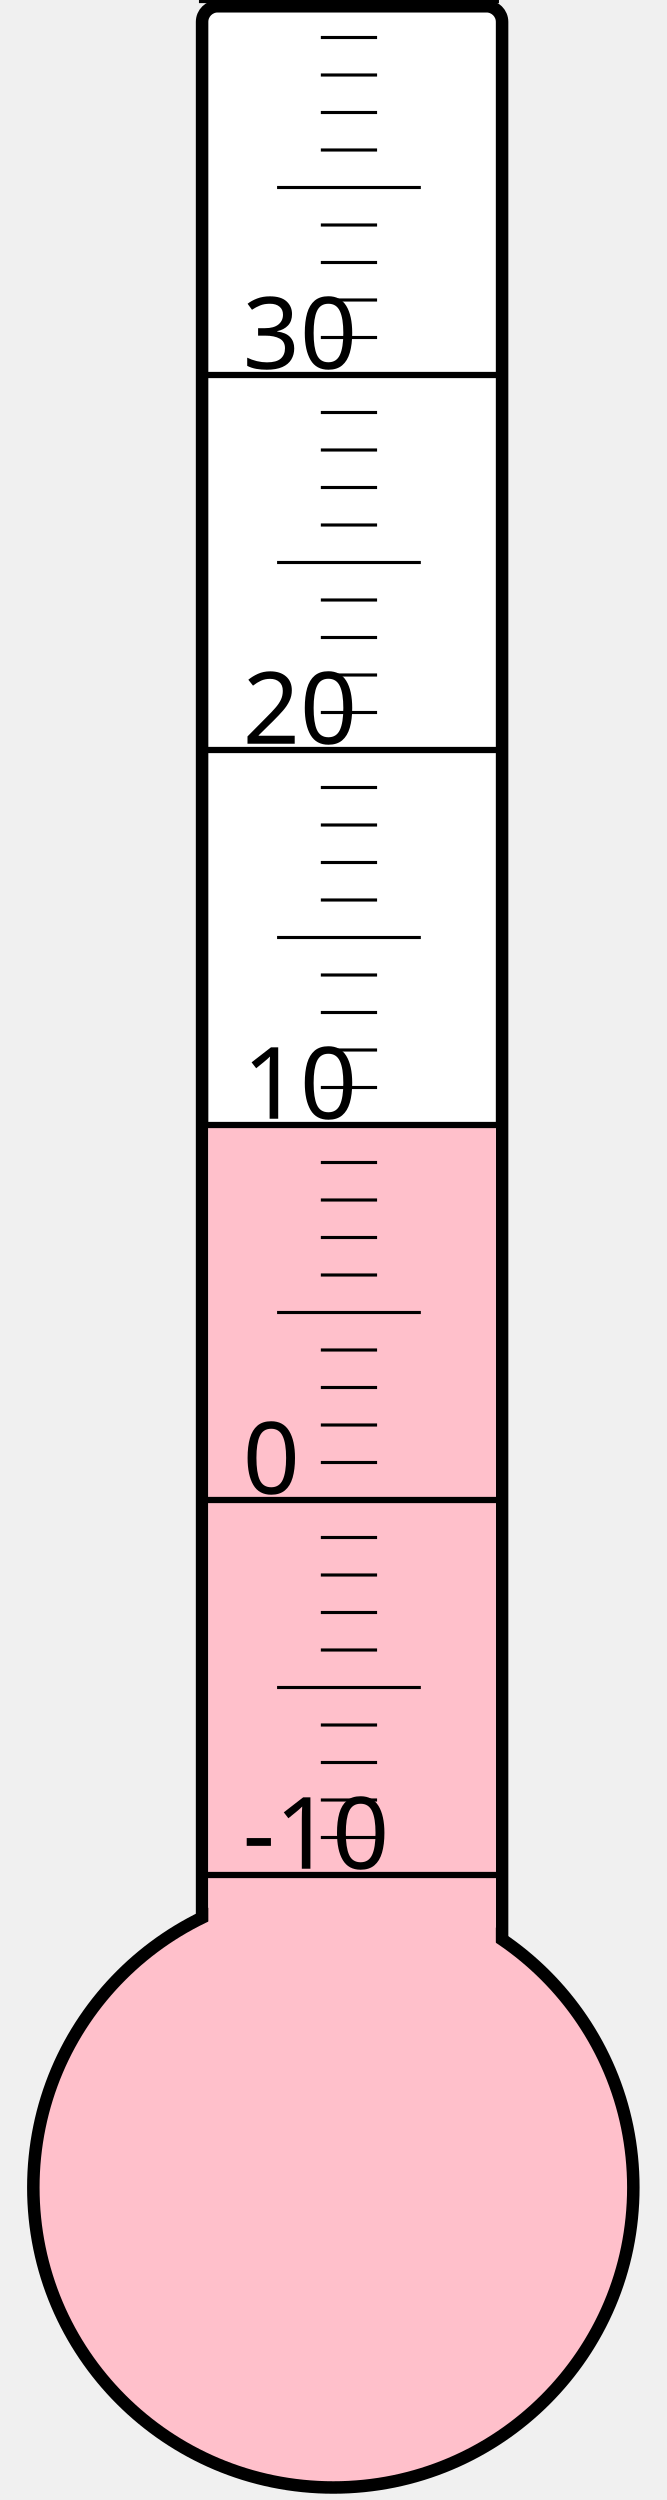
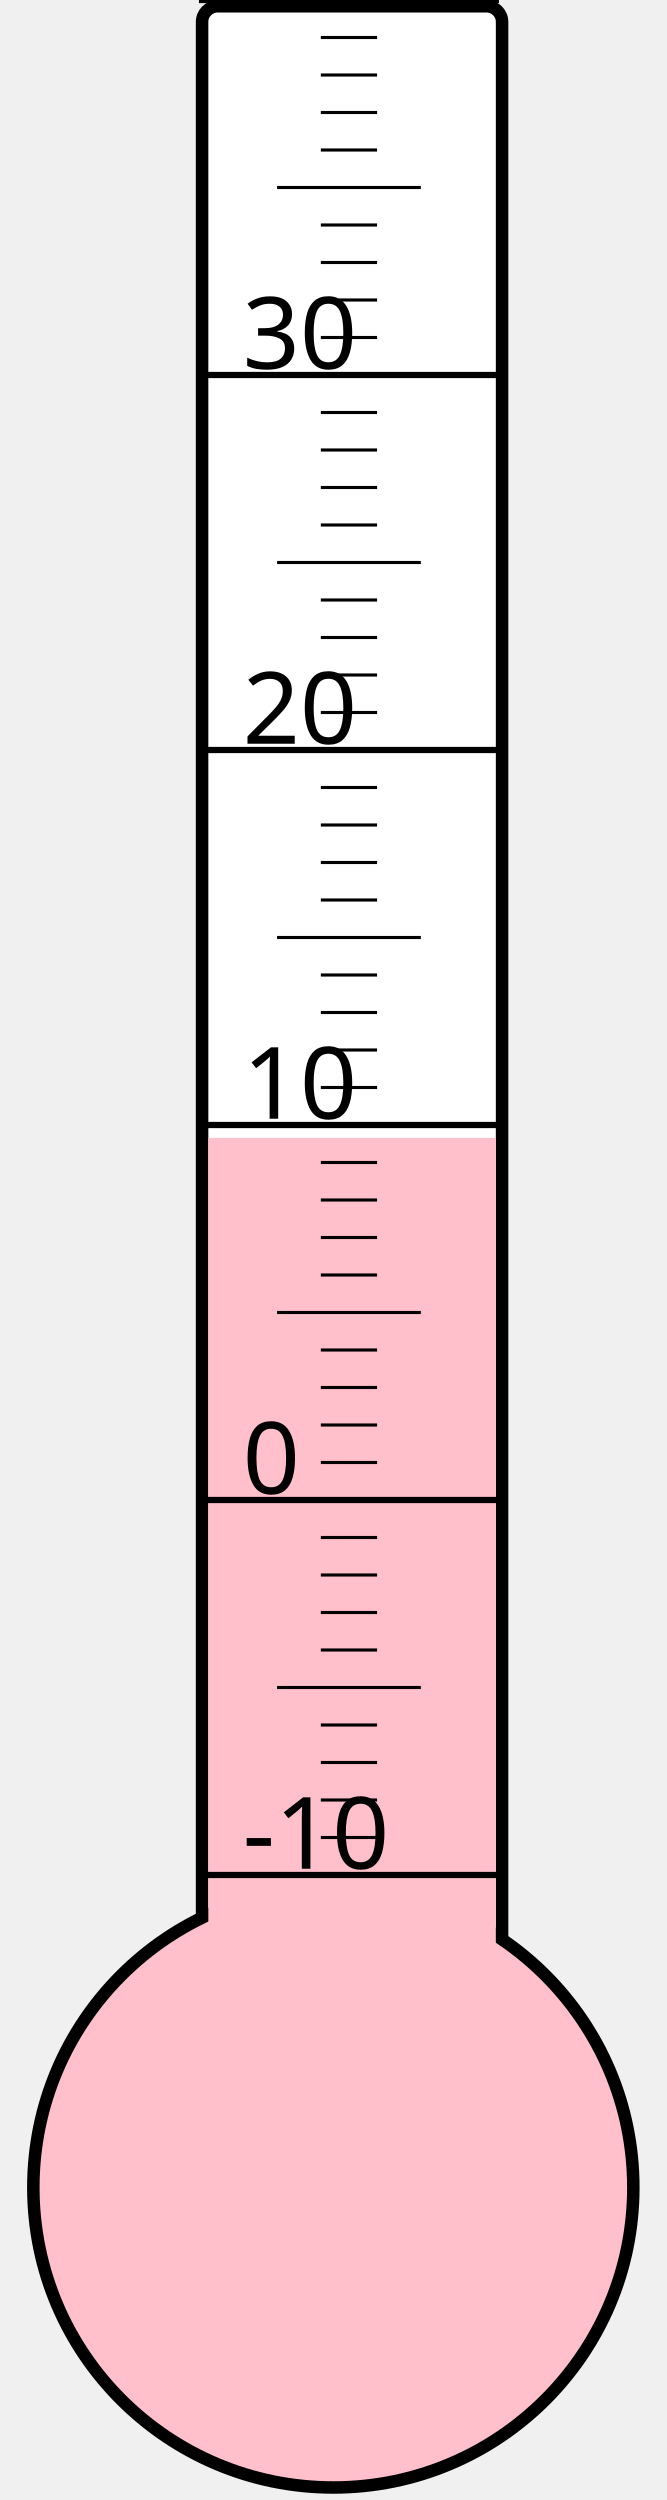
<svg xmlns="http://www.w3.org/2000/svg" width="40px" height="150px" viewBox="0 0 200 800">
  <rect width="200" height="800" x="0" y="0" style="fill: #ffffeb; fill-opacity: 0;" />
  <rect width="96" height="680" x="58" y="2" rx="5" ry="5" style="fill: white; fill-opacity: 1; stroke: black; stroke-width: 4;" />
  <circle cx="100" cy="700" r="96" style="fill: pink; stroke: black; stroke-width: 4;" />
-   <rect width="92" height="339.625" x="60" y="360.375" style="fill: pink; fill-opacity: 1; stroke-width: 0;" />
+   <rect width="92" height="335.875" x="60" y="364.125" style="fill: pink; fill-opacity: 1; stroke-width: 0;" />
  <text x="71" y="598" style="font-family: sans-serif; font-size: 24pt;">-10</text>
  <text x="71" y="478" style="font-family: sans-serif; font-size: 24pt;">0</text>
  <text x="71" y="358" style="font-family: sans-serif; font-size: 24pt;">10</text>
  <text x="71" y="238" style="font-family: sans-serif; font-size: 24pt;">20</text>
  <text x="71" y="118" style="font-family: sans-serif; font-size: 24pt;">30</text>
  <g style="stroke: black;">
    <line x1="57" y1="600" x2="153" y2="600" style="stroke-width: 2;" />
    <line x1="96" y1="588" x2="114" y2="588" style="stroke-width: 1;" />
    <line x1="96" y1="576" x2="114" y2="576" style="stroke-width: 1;" />
    <line x1="96" y1="564" x2="114" y2="564" style="stroke-width: 1;" />
    <line x1="96" y1="552" x2="114" y2="552" style="stroke-width: 1;" />
    <line x1="82" y1="540" x2="128" y2="540" style="stroke-width: 1;" />
    <line x1="96" y1="528" x2="114" y2="528" style="stroke-width: 1;" />
    <line x1="96" y1="516" x2="114" y2="516" style="stroke-width: 1;" />
    <line x1="96" y1="504" x2="114" y2="504" style="stroke-width: 1;" />
    <line x1="96" y1="492" x2="114" y2="492" style="stroke-width: 1;" />
    <line x1="57" y1="480" x2="153" y2="480" style="stroke-width: 2;" />
    <line x1="96" y1="468" x2="114" y2="468" style="stroke-width: 1;" />
    <line x1="96" y1="456" x2="114" y2="456" style="stroke-width: 1;" />
    <line x1="96" y1="444" x2="114" y2="444" style="stroke-width: 1;" />
    <line x1="96" y1="432" x2="114" y2="432" style="stroke-width: 1;" />
    <line x1="82" y1="420" x2="128" y2="420" style="stroke-width: 1;" />
    <line x1="96" y1="408" x2="114" y2="408" style="stroke-width: 1;" />
    <line x1="96" y1="396" x2="114" y2="396" style="stroke-width: 1;" />
    <line x1="96" y1="384" x2="114" y2="384" style="stroke-width: 1;" />
    <line x1="96" y1="372" x2="114" y2="372" style="stroke-width: 1;" />
    <line x1="57" y1="360" x2="153" y2="360" style="stroke-width: 2;" />
    <line x1="96" y1="348" x2="114" y2="348" style="stroke-width: 1;" />
    <line x1="96" y1="336" x2="114" y2="336" style="stroke-width: 1;" />
    <line x1="96" y1="324" x2="114" y2="324" style="stroke-width: 1;" />
    <line x1="96" y1="312" x2="114" y2="312" style="stroke-width: 1;" />
    <line x1="82" y1="300" x2="128" y2="300" style="stroke-width: 1;" />
    <line x1="96" y1="288" x2="114" y2="288" style="stroke-width: 1;" />
    <line x1="96" y1="276" x2="114" y2="276" style="stroke-width: 1;" />
    <line x1="96" y1="264" x2="114" y2="264" style="stroke-width: 1;" />
    <line x1="96" y1="252" x2="114" y2="252" style="stroke-width: 1;" />
    <line x1="57" y1="240" x2="153" y2="240" style="stroke-width: 2;" />
    <line x1="96" y1="228" x2="114" y2="228" style="stroke-width: 1;" />
    <line x1="96" y1="216" x2="114" y2="216" style="stroke-width: 1;" />
    <line x1="96" y1="204" x2="114" y2="204" style="stroke-width: 1;" />
    <line x1="96" y1="192" x2="114" y2="192" style="stroke-width: 1;" />
    <line x1="82" y1="180" x2="128" y2="180" style="stroke-width: 1;" />
    <line x1="96" y1="168" x2="114" y2="168" style="stroke-width: 1;" />
    <line x1="96" y1="156" x2="114" y2="156" style="stroke-width: 1;" />
    <line x1="96" y1="144" x2="114" y2="144" style="stroke-width: 1;" />
    <line x1="96" y1="132" x2="114" y2="132" style="stroke-width: 1;" />
    <line x1="57" y1="120" x2="153" y2="120" style="stroke-width: 2;" />
    <line x1="96" y1="108" x2="114" y2="108" style="stroke-width: 1;" />
    <line x1="96" y1="96" x2="114" y2="96" style="stroke-width: 1;" />
    <line x1="96" y1="84" x2="114" y2="84" style="stroke-width: 1;" />
    <line x1="96" y1="72" x2="114" y2="72" style="stroke-width: 1;" />
    <line x1="82" y1="60" x2="128" y2="60" style="stroke-width: 1;" />
    <line x1="96" y1="48" x2="114" y2="48" style="stroke-width: 1;" />
    <line x1="96" y1="36" x2="114" y2="36" style="stroke-width: 1;" />
    <line x1="96" y1="24" x2="114" y2="24" style="stroke-width: 1;" />
    <line x1="96" y1="12" x2="114" y2="12" style="stroke-width: 1;" />
    <line x1="57" y1="0" x2="153" y2="0" style="stroke-width: 2;" />
  </g>
</svg>
